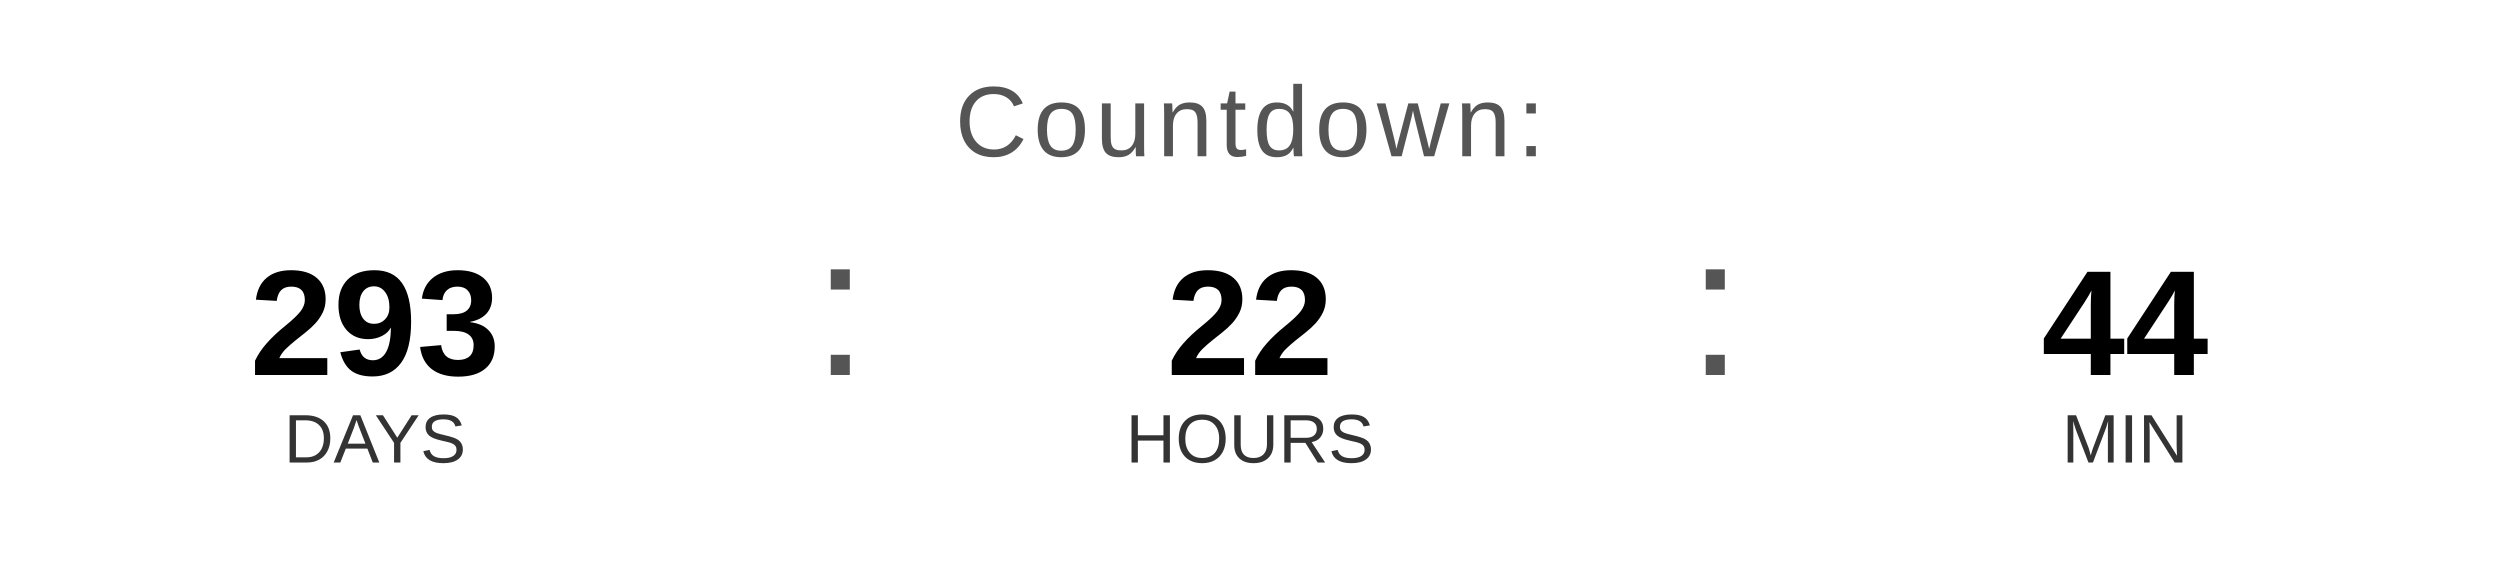
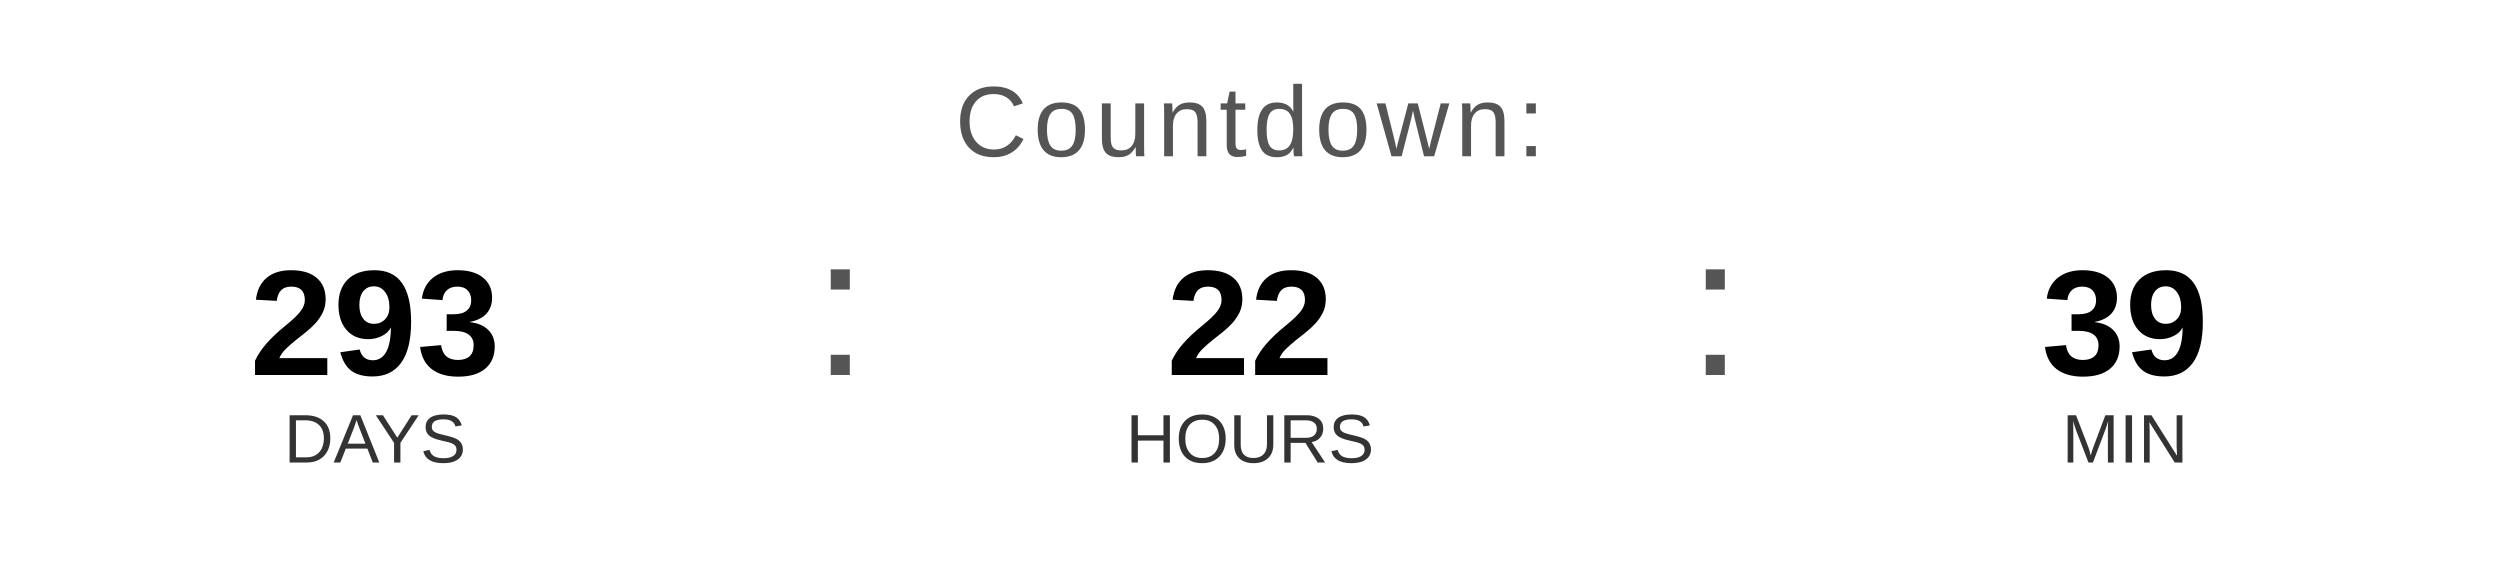
<svg xmlns="http://www.w3.org/2000/svg" width="400" height="90" viewBox="0 0 400 90">
  <text x="200" y="25" font-family="Arial, Helvetica, sans-serif" font-size="16" fill="#555555" text-anchor="middle" letter-spacing="1">
    Countdown:
  </text>
  <text x="60" y="60" font-family="Arial, Helvetica, sans-serif" font-size="24" font-weight="bold" fill="#000000" text-anchor="middle">293</text>
  <text x="60" y="74" font-family="Arial, Helvetica, sans-serif" font-size="11" fill="#333333" text-anchor="middle">DAYS</text>
  <text x="130" y="60" font-family="Arial, sans-serif" font-size="32" fill="#555555">:</text>
  <text x="200" y="60" font-family="Arial, Helvetica, sans-serif" font-size="24" font-weight="bold" fill="#000000" text-anchor="middle">22</text>
  <text x="200" y="74" font-family="Arial, Helvetica, sans-serif" font-size="11" fill="#333333" text-anchor="middle">HOURS</text>
  <text x="270" y="60" font-family="Arial, sans-serif" font-size="32" fill="#555555">:</text>
-   <text x="340" y="60" font-family="Arial, Helvetica, sans-serif" font-size="24" font-weight="bold" fill="#000000" text-anchor="middle">44</text>
+   <text x="340" y="60" font-family="Arial, Helvetica, sans-serif" font-size="24" font-weight="bold" fill="#000000" text-anchor="middle">39</text>
  <text x="340" y="74" font-family="Arial, Helvetica, sans-serif" font-size="11" fill="#333333" text-anchor="middle">MIN</text>
</svg>
